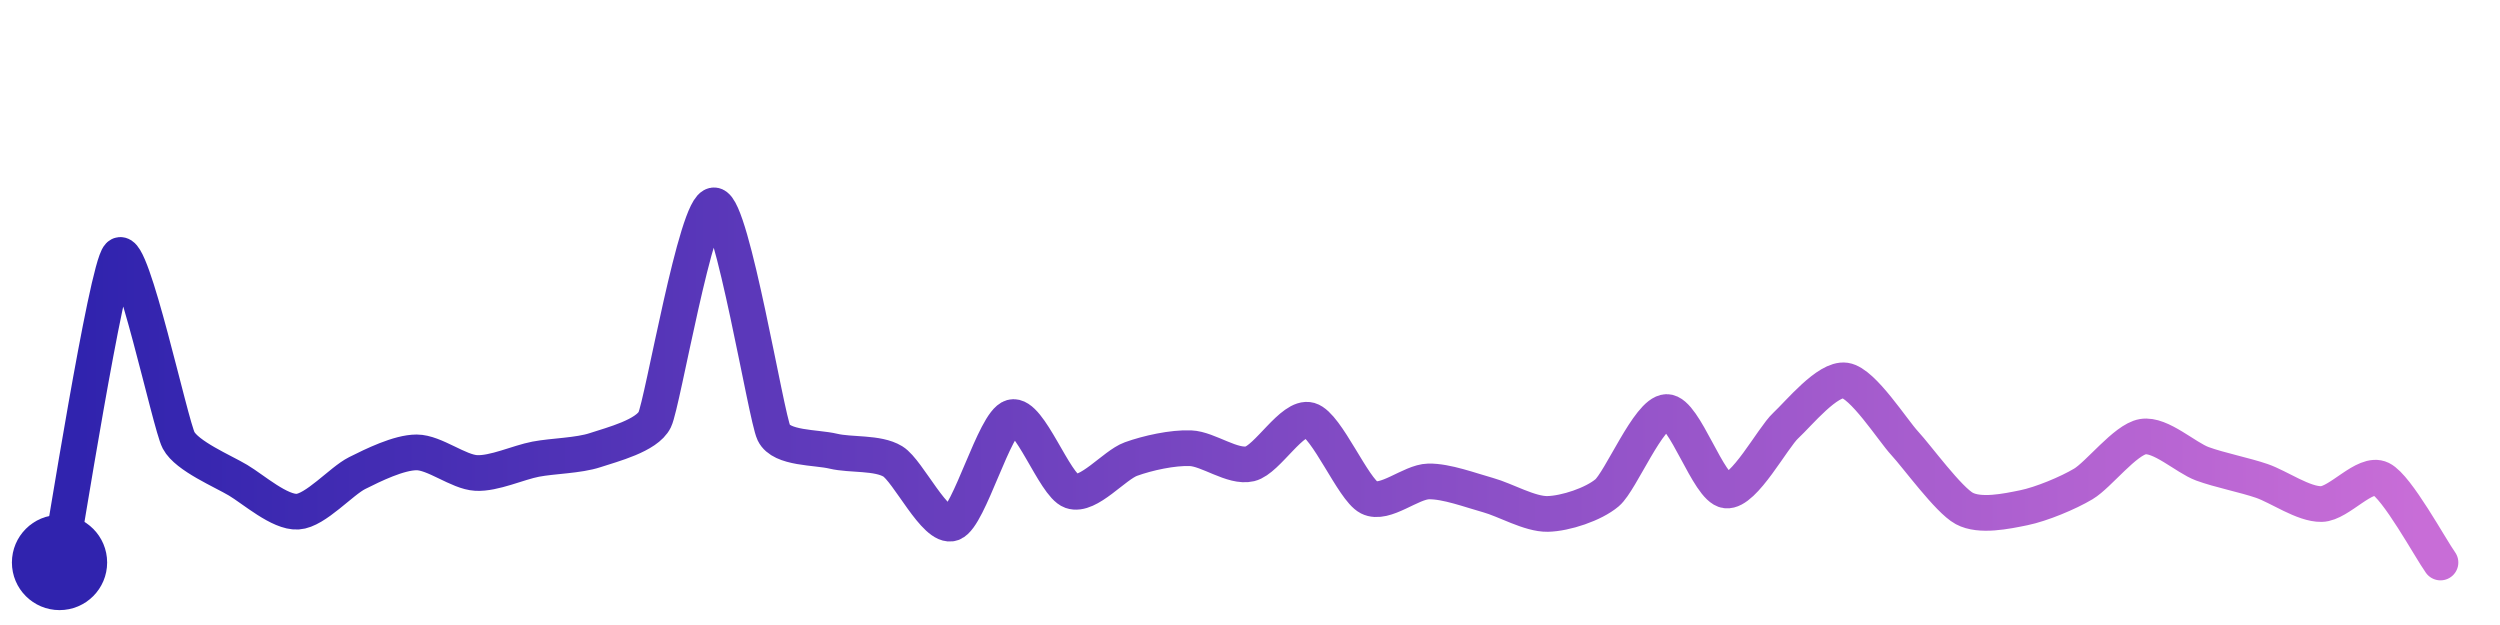
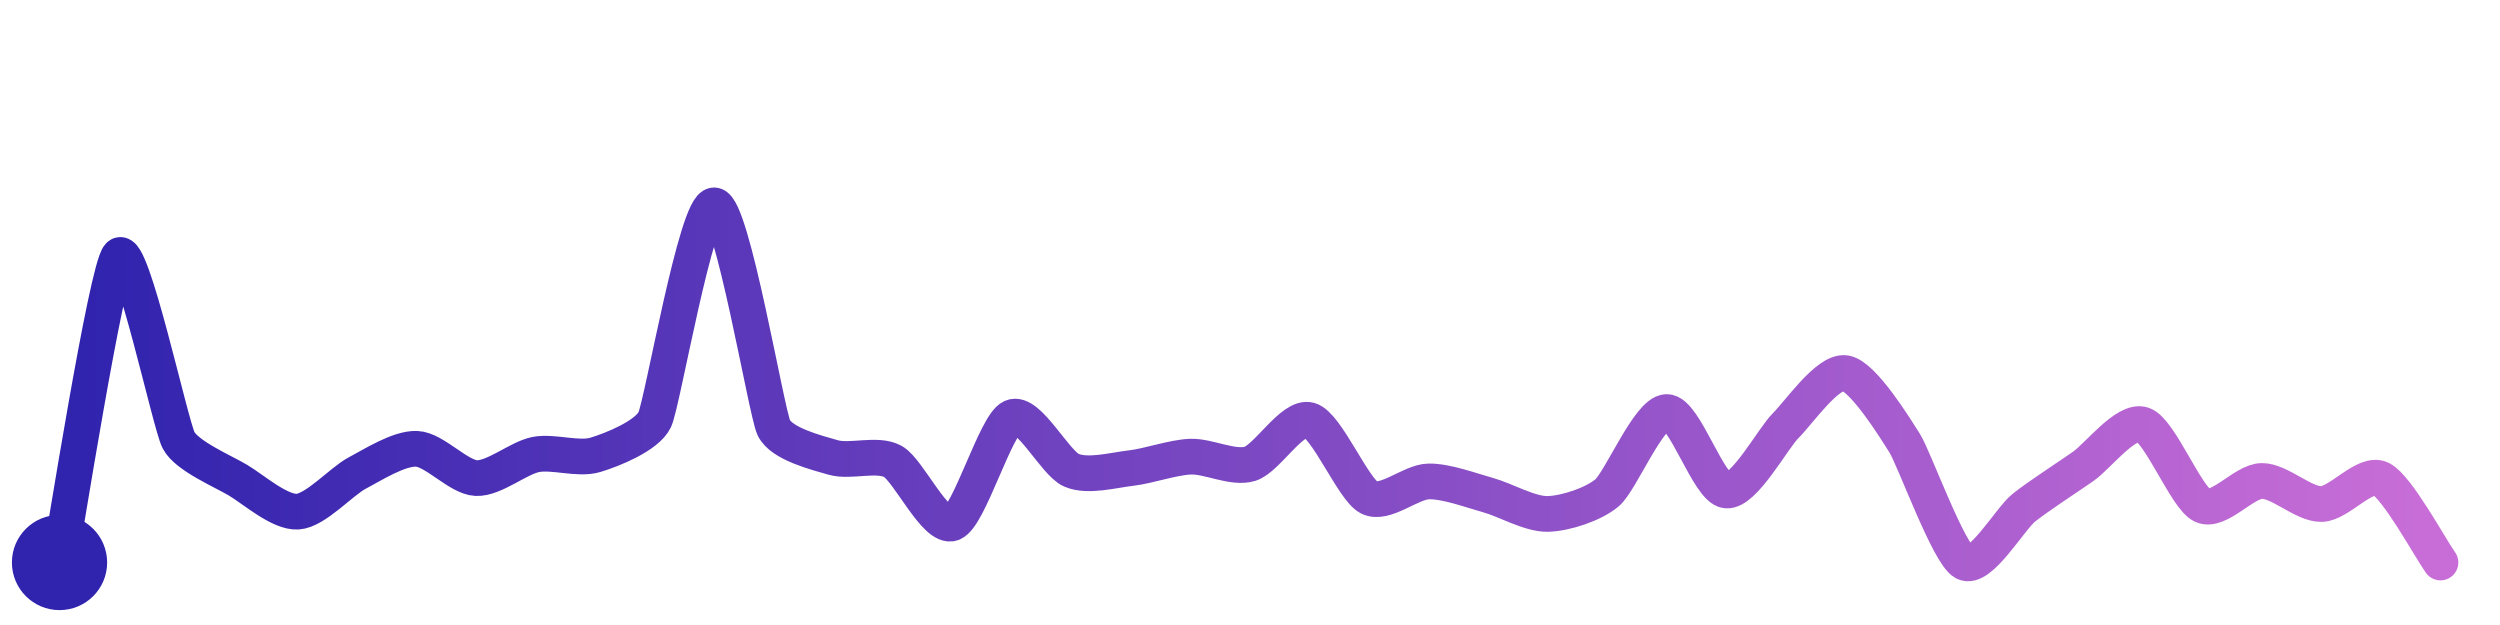
<svg xmlns="http://www.w3.org/2000/svg" width="200" height="50" viewBox="0 0 210 50">
  <defs>
    <linearGradient id="stroke" x1="0%" y1="0%" x2="100%" y2="0%">
      <stop stop-color="#3023AE" offset="0%" />
      <stop stop-color="#C86DD7" offset="100%" />
    </linearGradient>
  </defs>
-   <path stroke="url(#stroke)" stroke-width="3" stroke-linejoin="round" stroke-linecap="round" d="M5.00 46 C 5.29 44.53, 8.95 21.30, 10.00 20.22 S 14.30 34.40, 15.00 35.73 S 18.71 38.32, 20.00 39.09 S 23.50 41.82, 25.00 41.73 S 28.66 39.16, 30.00 38.49 S 33.50 36.75, 35.00 36.75 S 38.50 38.40, 40.00 38.48 S 43.53 37.60, 45.00 37.32 S 48.58 37.03, 50.00 36.56 S 54.34 35.35, 55.00 34.00 S 58.51 15.84, 60.00 16.00 S 64.35 33.75, 65.00 35.10 S 68.54 36.30, 70.00 36.65 S 73.72 36.73, 75.00 37.51 S 78.59 43.22, 80.00 42.70 S 83.55 34.20, 85.00 33.80 S 88.58 39.50, 90.00 40.00 S 93.59 37.82, 95.00 37.31 S 98.50 36.34, 100.00 36.40 S 103.54 38.06, 105.00 37.71 S 108.56 33.63, 110.00 34.04 S 113.67 39.86, 115.00 40.54 S 118.50 39.22, 120.00 39.19 S 123.55 39.94, 125.00 40.34 S 128.50 41.95, 130.00 41.92 S 133.86 41.11, 135.00 40.14 S 138.50 33.39, 140.00 33.36 S 143.51 39.78, 145.00 39.95 S 148.90 35.52, 150.00 34.50 S 153.52 30.49, 155.00 30.71 S 158.98 34.89, 160.00 35.99 S 163.68 40.75, 165.00 41.46 S 168.53 41.70, 170.00 41.40 S 173.71 40.17, 175.00 39.40 S 178.52 35.68, 180.00 35.43 S 183.59 37.19, 185.00 37.71 S 188.58 38.66, 190.00 39.15 S 193.50 41.12, 195.00 41.09 S 198.65 38.32, 200.00 38.98 S 204.13 44.78, 205.00 46.00" fill="none">
-     <animate attributeName="stroke-dashoffset" from="307.62" to="0" dur="2.2s" />
-     <animate attributeName="stroke-dasharray" from="307.62" to="307.62" />
+   <path stroke="url(#stroke)" stroke-width="3" stroke-linejoin="round" stroke-linecap="round" d="M5.00 46 C 5.29 44.53, 8.95 21.30, 10.00 20.22 S 14.30 34.40, 15.00 35.73 S 18.71 38.32, 20.00 39.09 S 23.50 41.82, 25.00 41.73 S 28.67 39.19, 30.00 38.49 S 33.50 36.39, 35.00 36.45 S 38.50 38.84, 40.00 38.91 S 43.53 37.22, 45.00 36.93 S 48.56 37.39, 50.00 36.96 S 54.35 35.36, 55.00 34.00 S 58.50 15.90, 60.00 16.00 S 64.36 33.33, 65.00 34.68 S 68.56 36.77, 70.00 37.18 S 73.69 36.79, 75.00 37.51 S 78.59 43.22, 80.00 42.70 S 83.63 34.41, 85.00 33.80 S 88.62 37.66, 90.00 38.25 S 93.51 38.24, 95.00 38.07 S 98.50 37.17, 100.00 37.11 S 103.57 38.15, 105.00 37.71 S 108.56 33.63, 110.00 34.04 S 113.67 39.86, 115.00 40.54 S 118.50 39.22, 120.00 39.19 S 123.55 39.94, 125.00 40.34 S 128.50 41.95, 130.00 41.92 S 133.86 41.11, 135.00 40.14 S 138.50 33.39, 140.00 33.36 S 143.51 39.78, 145.00 39.95 S 148.93 35.55, 150.00 34.50 S 153.52 29.87, 155.00 30.09 S 159.20 34.72, 160.00 35.99 S 163.68 45.29, 165.00 46.00 S 168.83 42.34, 170.00 41.40 S 173.77 38.78, 175.00 37.92 S 178.58 33.95, 180.00 34.42 S 183.64 40.57, 185.00 41.21 S 188.50 39.16, 190.00 39.15 S 193.50 41.12, 195.00 41.09 S 198.65 38.32, 200.00 38.98 S 204.13 44.78, 205.00 46.00" fill="none">
+     <animate attributeName="stroke-dashoffset" from="316.642" to="0" dur="2.2s" />
+     <animate attributeName="stroke-dasharray" from="316.642" to="316.642" />
  </path>
  <circle r="4" cx="5" cy="46" fill="#3023AE" />
  <circle r="4" cx="205" cy="46" fill="#C86DD7" opacity="0">
    <animate attributeName="opacity" from="0" to="1" dur="0.1s" begin="2.2s" fill="freeze" />
  </circle>
</svg>
